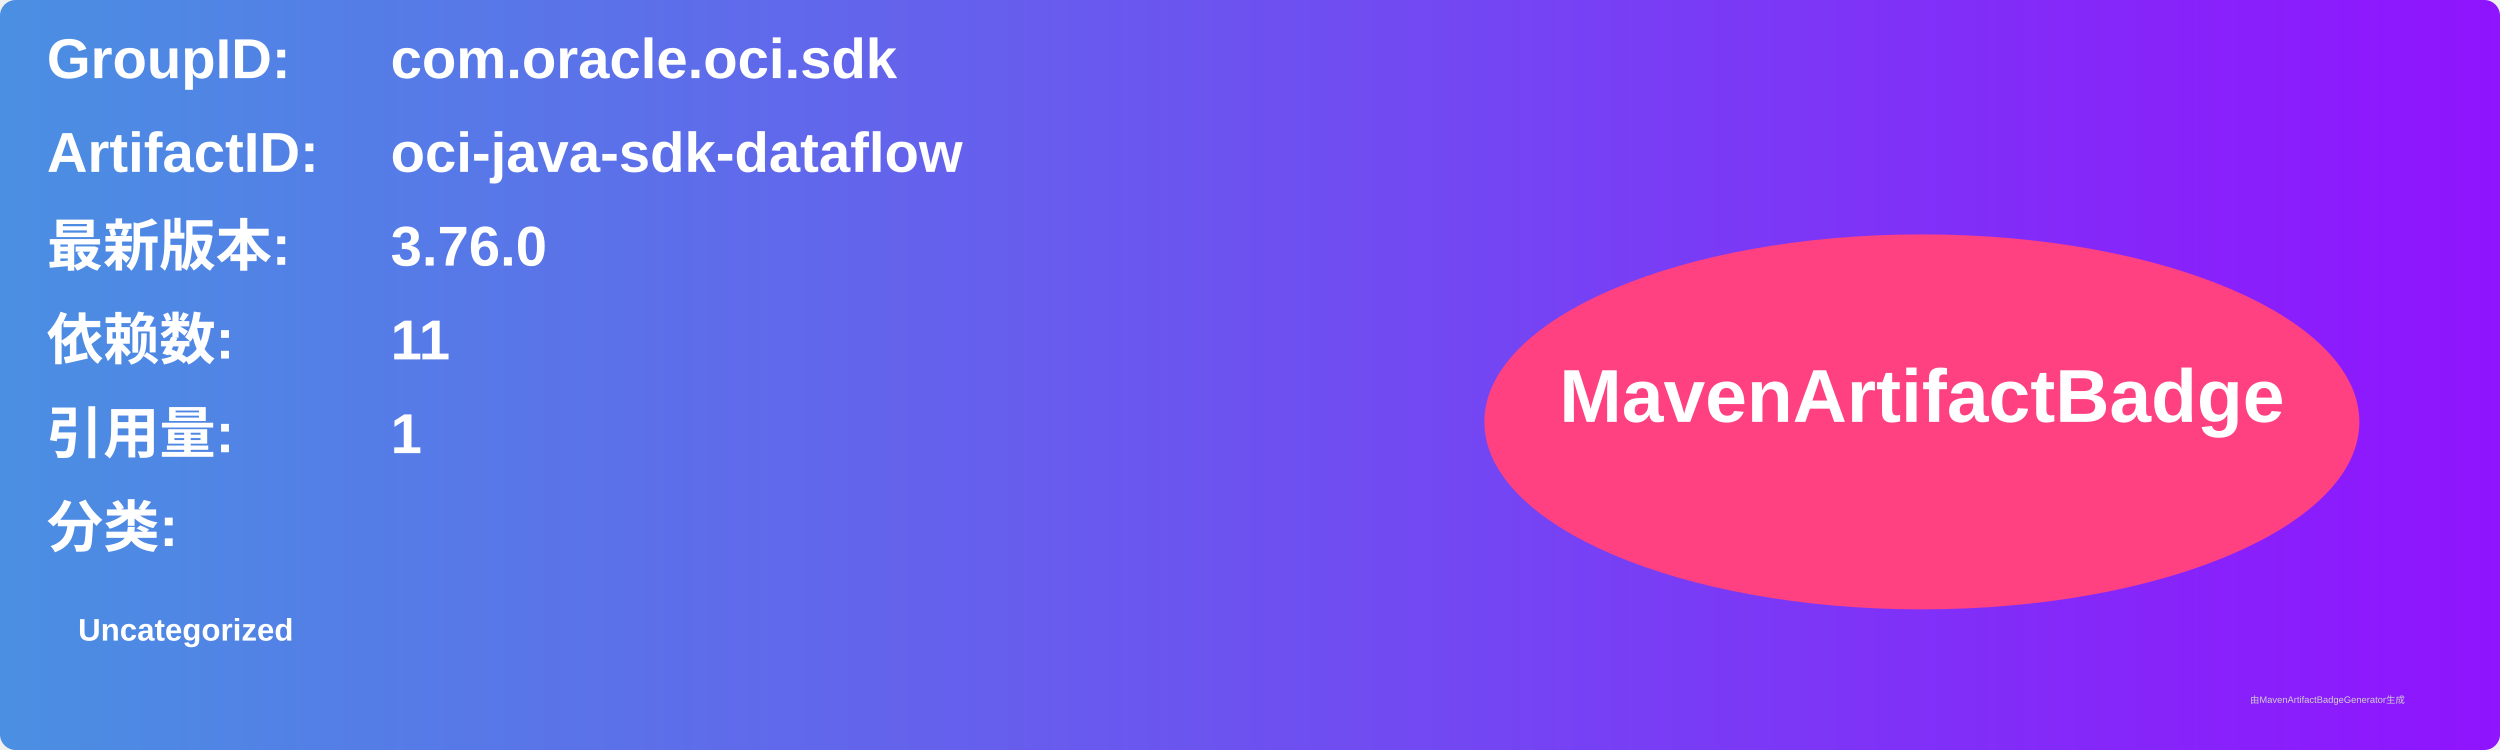
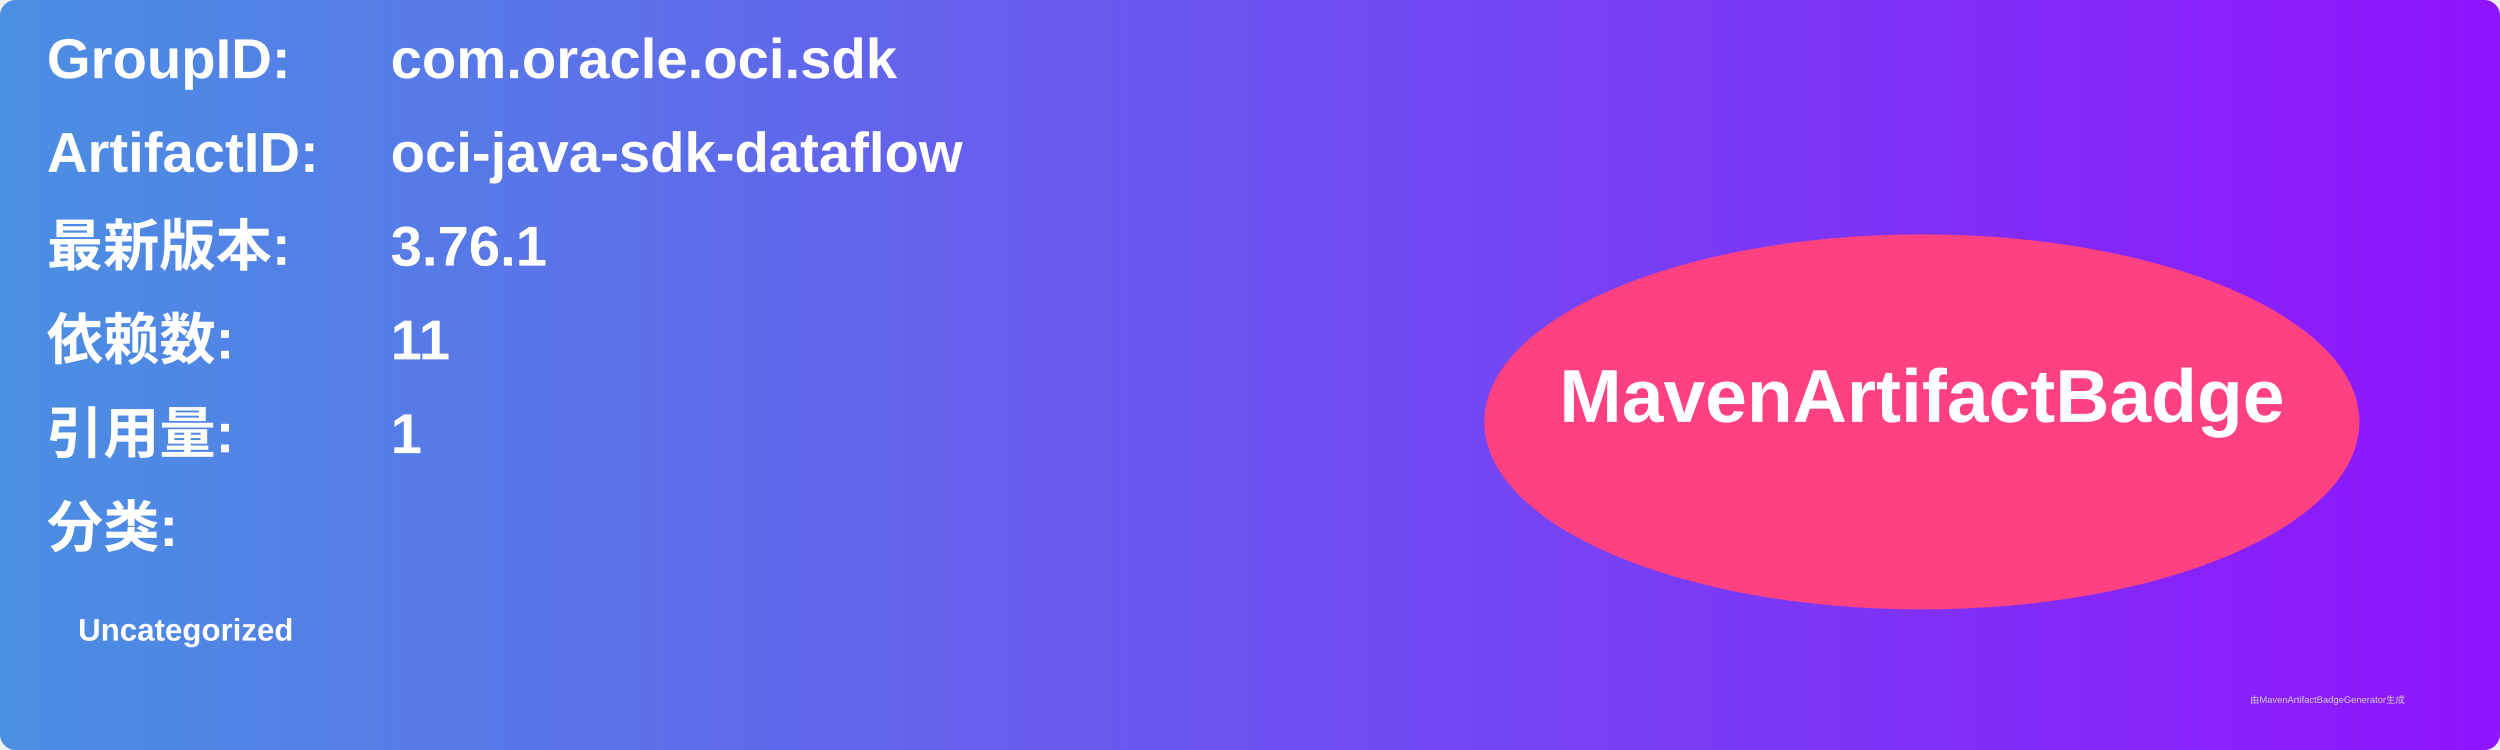
<svg xmlns="http://www.w3.org/2000/svg" width="800" height="240" viewBox="0 0 800 240">
  <linearGradient id="grad" x1="0%" y1="0%" x2="100%" y2="0%">
    <stop offset="0%" stop-color="#4a90e2" />
    <stop offset="100%" stop-color="#9013fe" />
  </linearGradient>
  <rect width="100%" height="100%" rx="5" ry="5" fill="url(#grad)" />
  <g transform="translate(15, 15)">
    <text x="0" y="10" font-family="Arial" font-size="18" fill="white" font-weight="bold" width="260">GroupID:</text>
    <text x="110" y="10" font-family="Arial" font-size="18" fill="white" font-weight="bold" width="460">com.oracle.oci.sdk</text>
    <text x="0" y="40" font-family="Arial" font-size="18" fill="white" font-weight="bold" width="260">ArtifactID:</text>
    <text x="110" y="40" font-family="Arial" font-size="18" fill="white" font-weight="bold" width="460">oci-java-sdk-dataflow</text>
    <text x="0" y="70" font-family="Arial" font-size="18" fill="white" font-weight="bold">最新版本:</text>
    <text x="110" y="70" font-family="Arial" font-size="18" fill="white" font-weight="bold">
-       <tspan font-weight="bold">3.76.0</tspan>
+       <tspan font-weight="bold">3.76.1</tspan>
    </text>
    <text x="0" y="100" font-family="Arial" font-size="18" fill="white" font-weight="bold">依赖数: </text>
    <text x="110" y="100" font-family="Arial" font-size="18" fill="white">
      <tspan font-weight="bold">11</tspan>
    </text>
    <text x="0" y="130" font-family="Arial" font-size="18" fill="white" font-weight="bold">引用量: </text>
    <text x="110" y="130" font-family="Arial" font-size="18" fill="white">
      <tspan font-weight="bold">1</tspan>
    </text>
    <text x="0" y="160" font-family="Arial" font-size="18" fill="white" font-weight="bold">分类:</text>
    <text x="10" y="190" font-family="Arial" font-size="10" fill="white">
      <tspan font-weight="bold">Uncategorized</tspan>
    </text>
    <ellipse cx="600" cy="120" rx="140" ry="60" fill="#ff4081" />
    <text x="600" y="120" text-anchor="middle" font-family="Arial" font-size="24" fill="white" font-weight="bold">MavenArtifactBadge</text>
  </g>
  <text x="720" y="225" font-family="Arial" font-size="3" fill="#d0d0d0">由MavenArtifactBadgeGenerator生成</text>
</svg>
